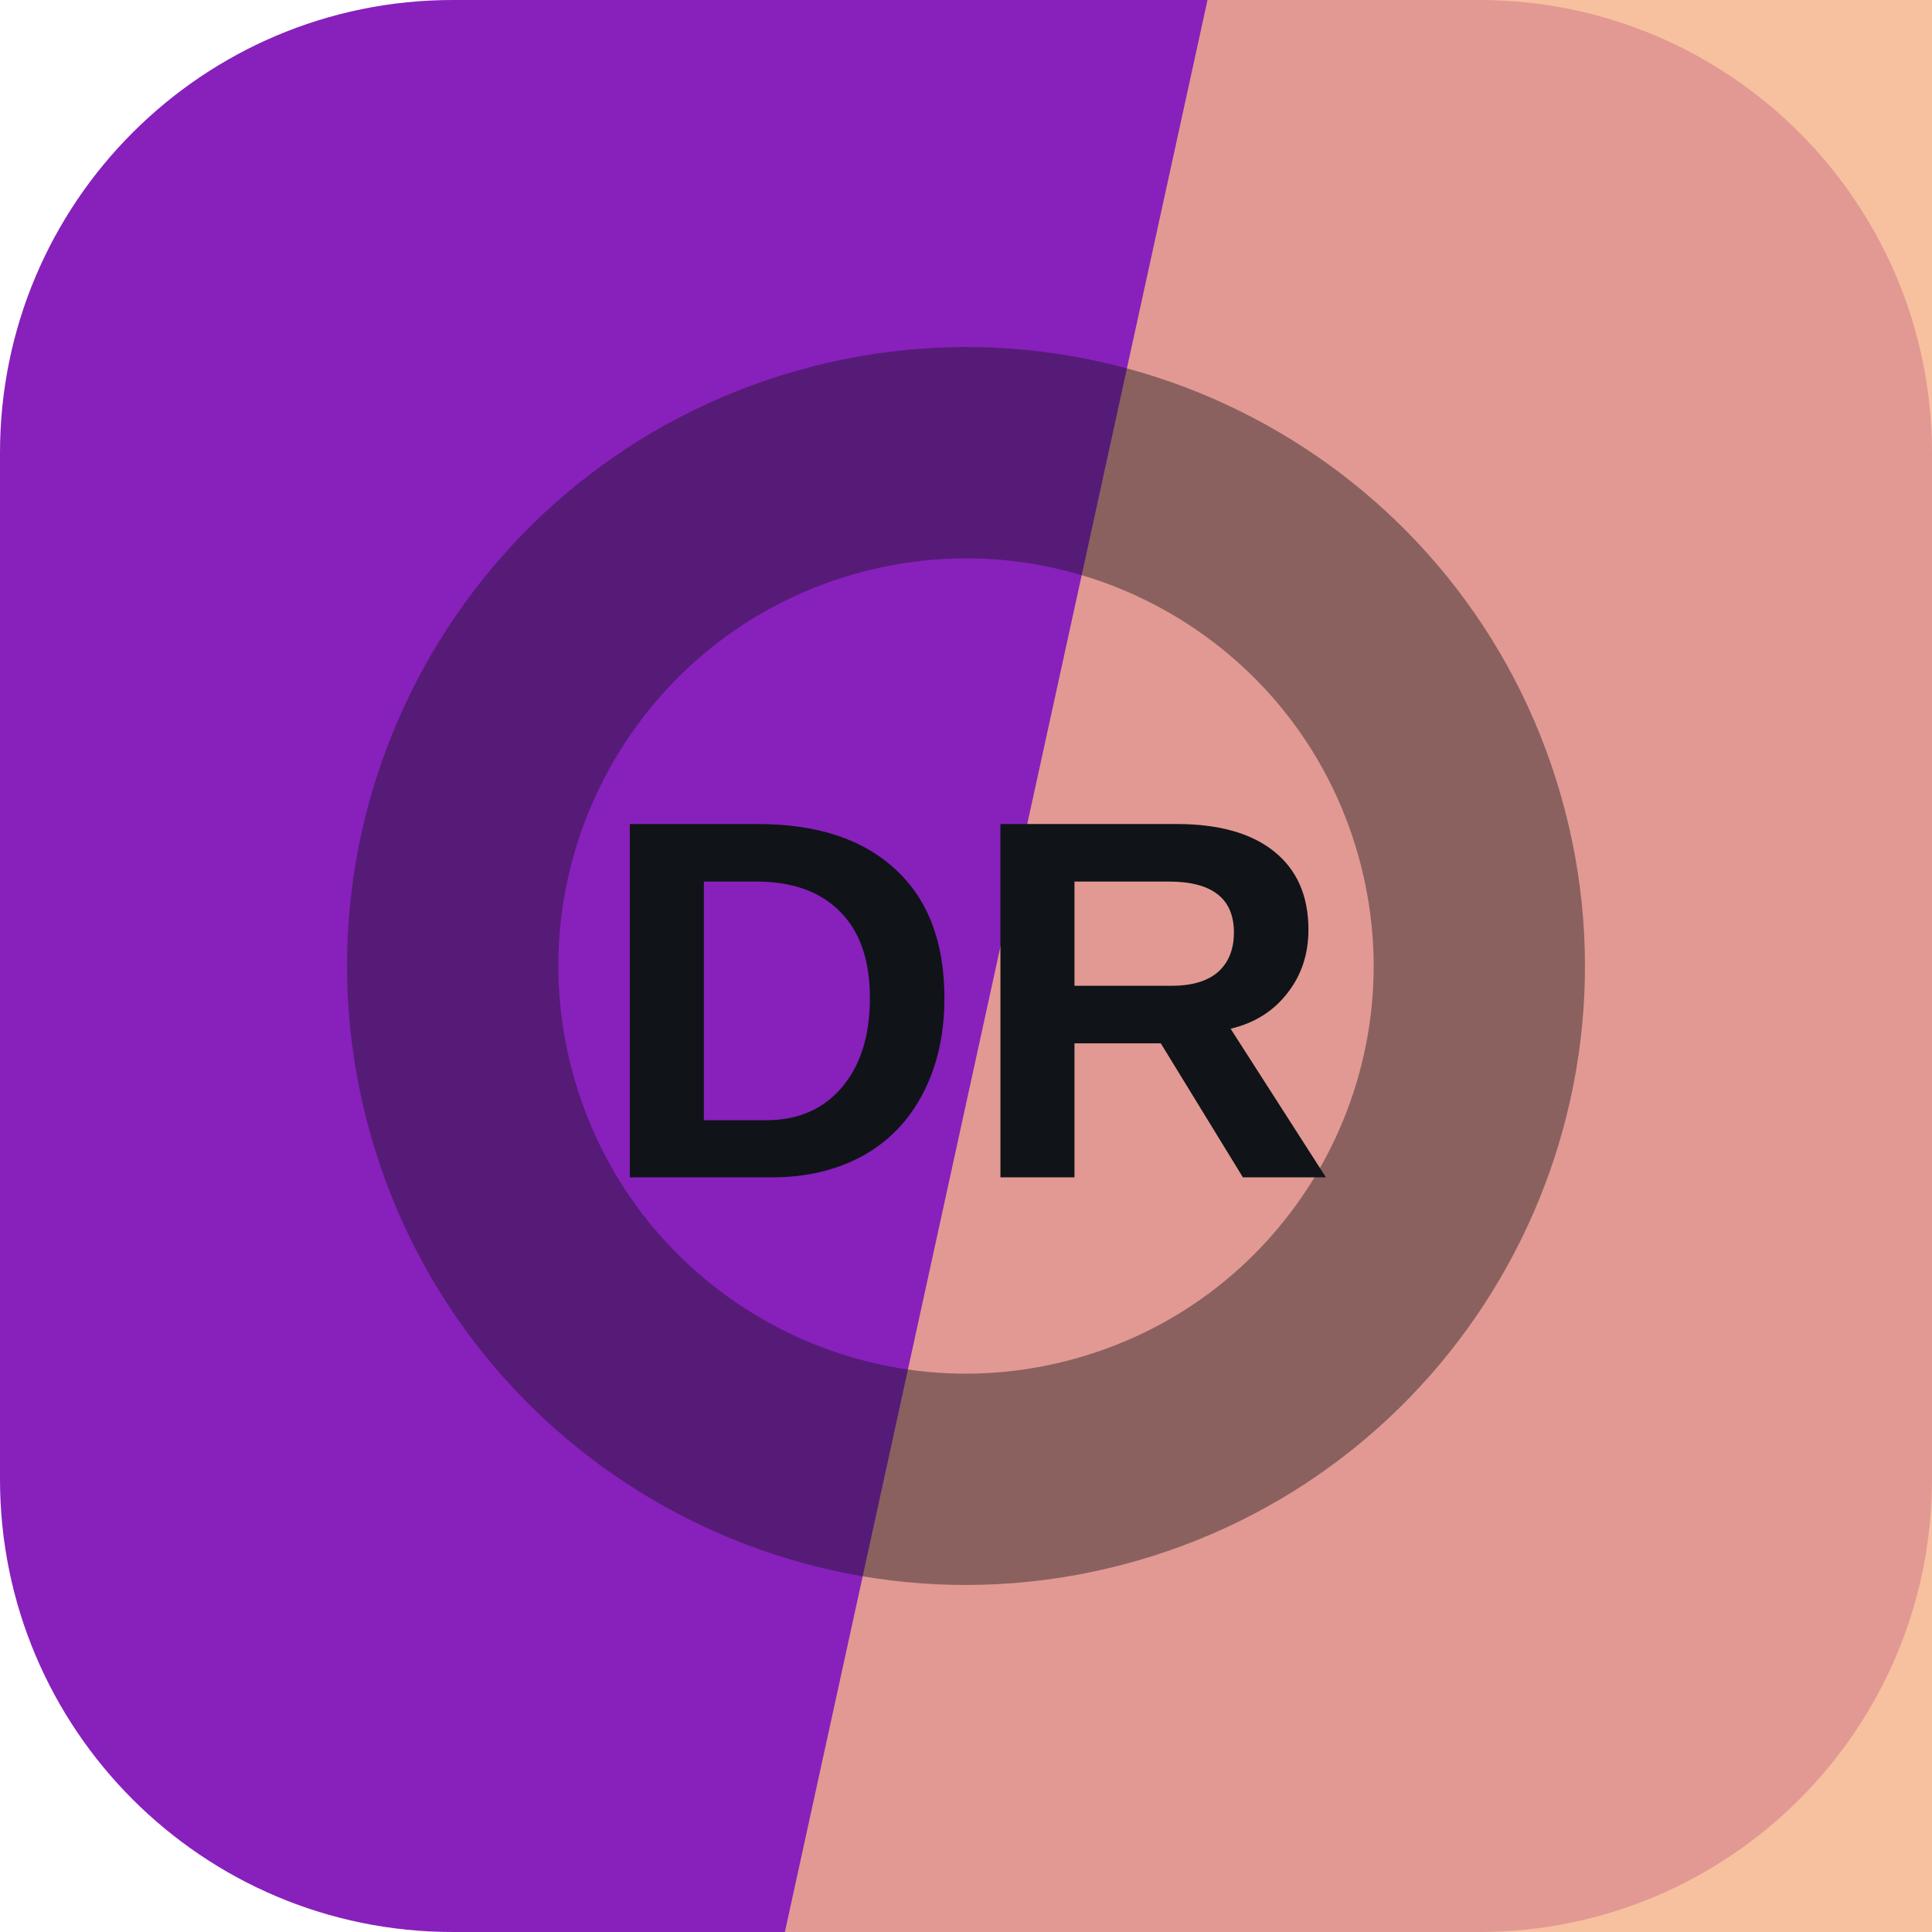
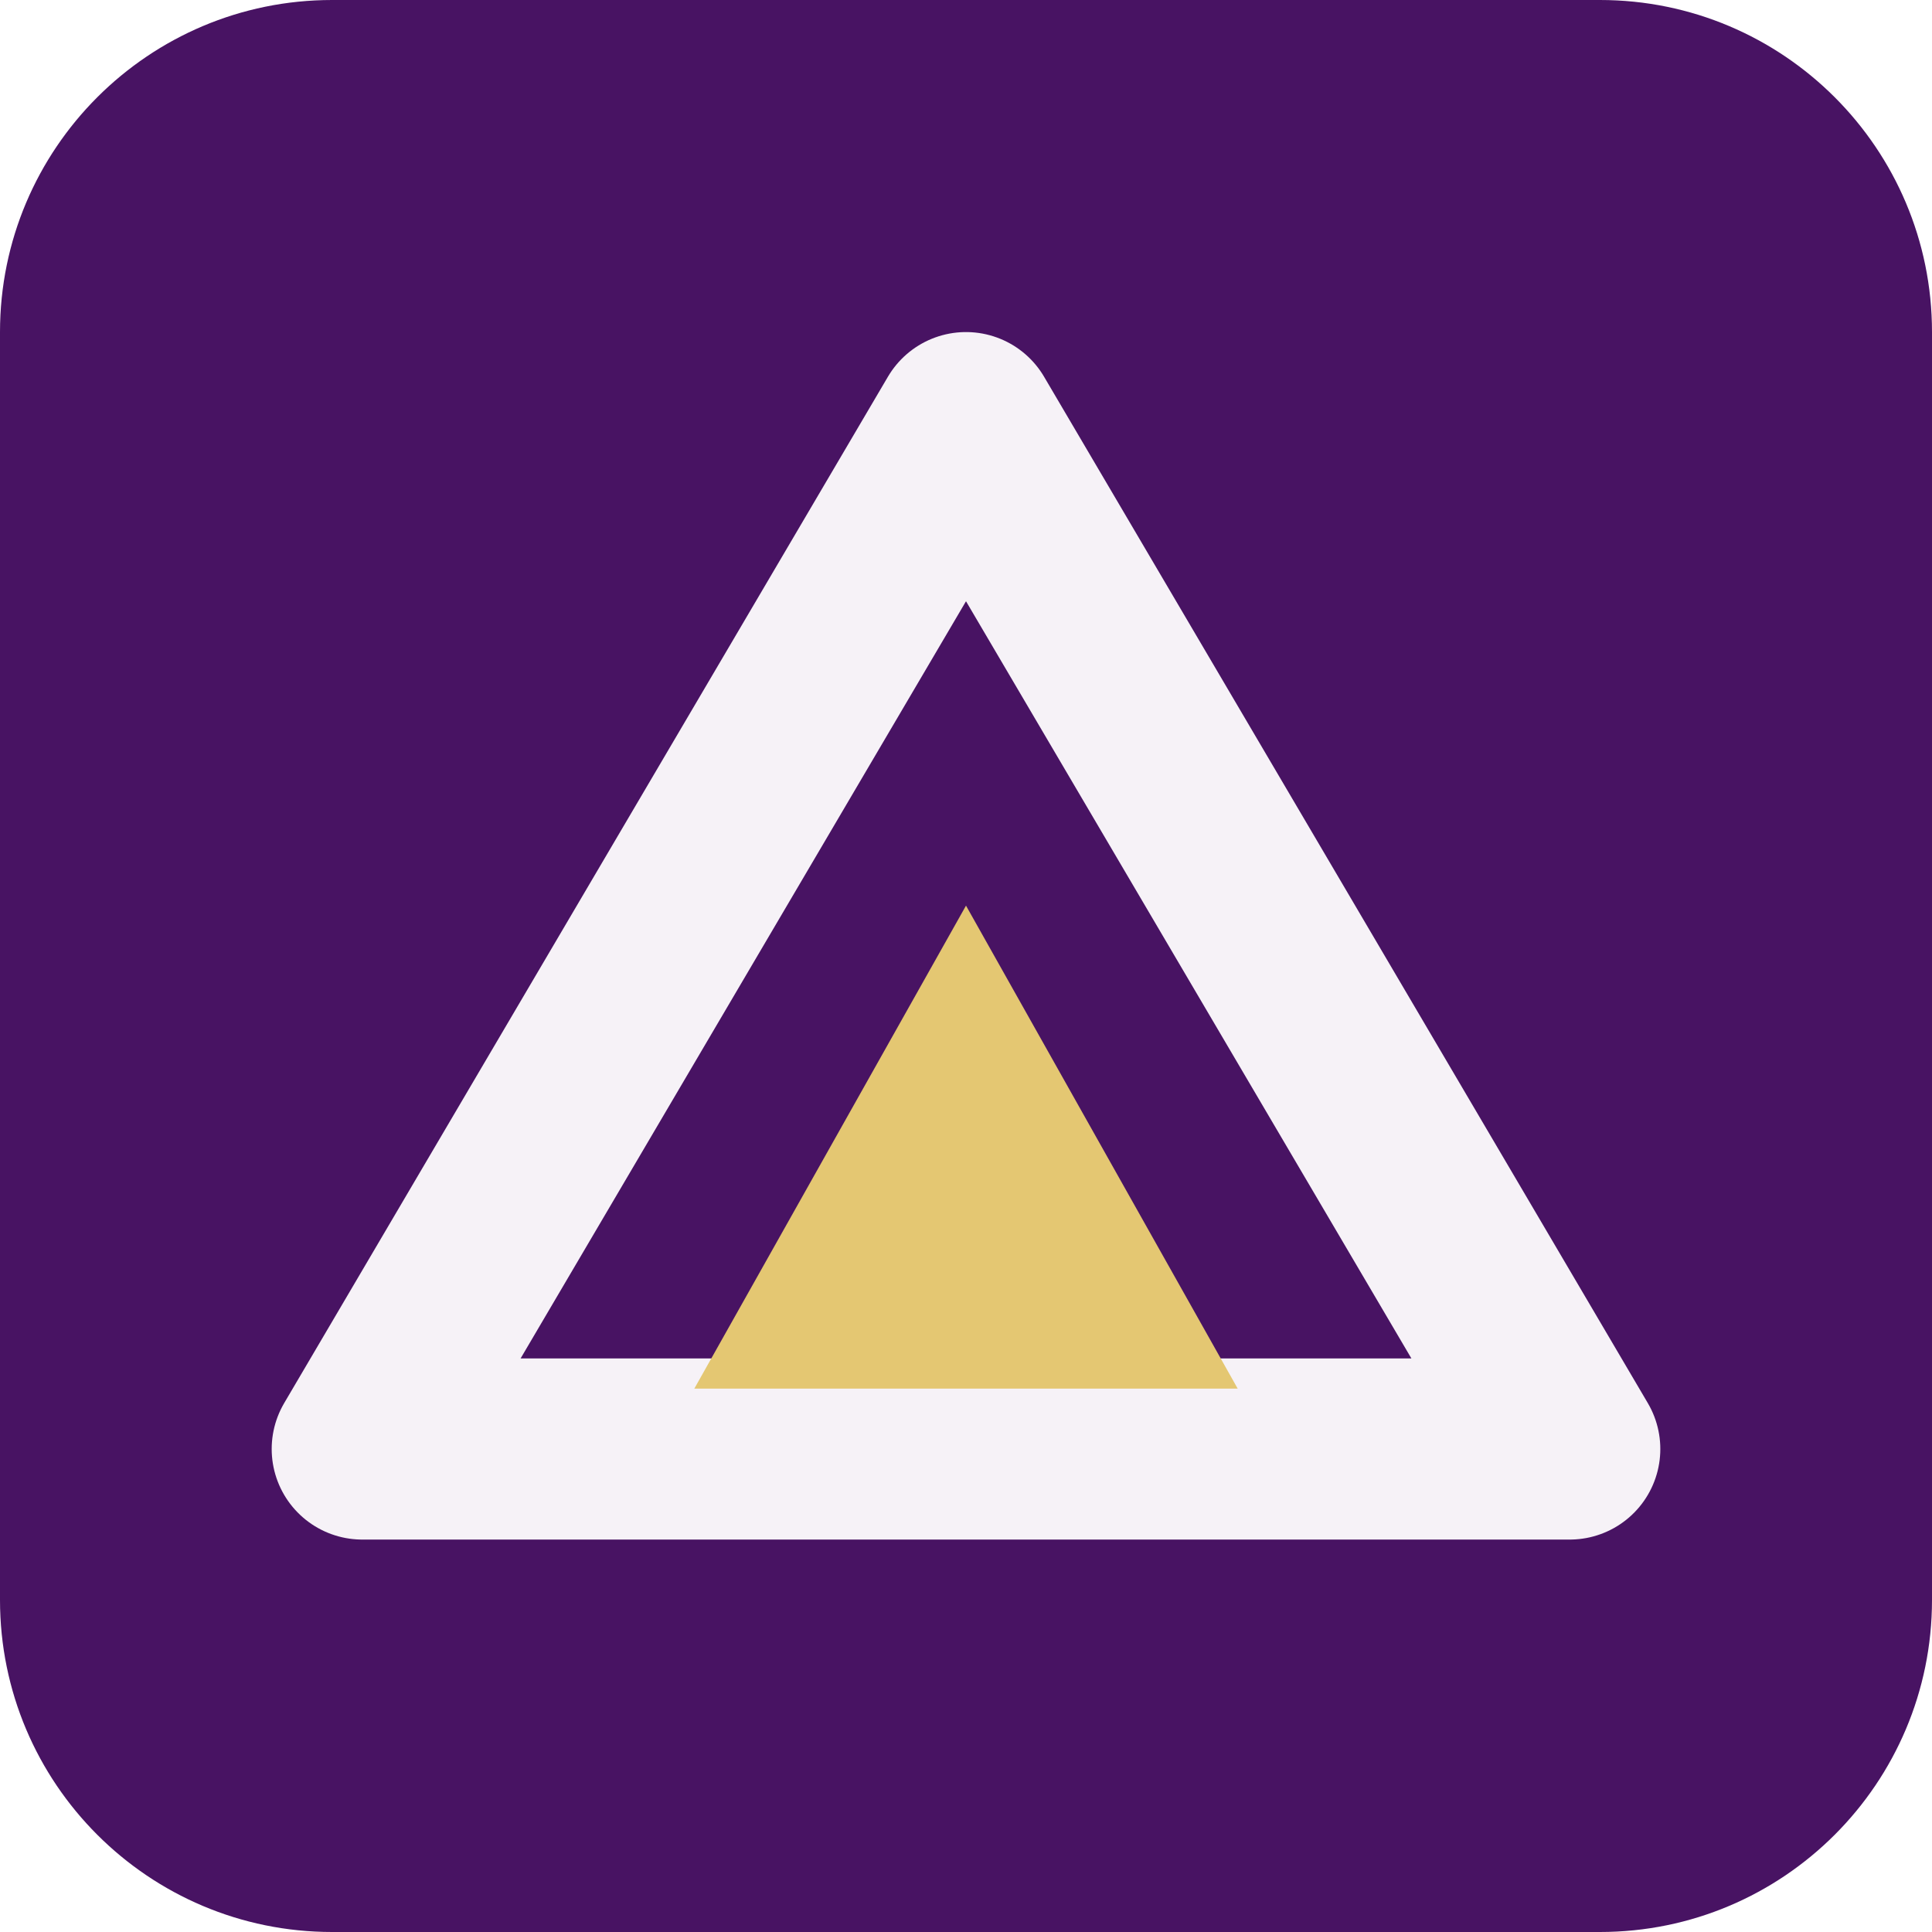
<svg xmlns="http://www.w3.org/2000/svg" width="64" height="64" viewBox="0 0 64 64" role="img">
-   <rect width="64" height="64" rx="15" fill="hsl(280 71% 43%)" />
-   <path d="M40 0h24v64H26Z" fill="hsl(23 84% 75%)" opacity="0.82" />
-   <g transform="rotate(164 32 32)" opacity="0.42">
-     <circle cx="32" cy="32" r="17" fill="none" stroke="#101418" stroke-width="7" />
+   <rect width="64" height="64" rx="11" fill="hsl(280 68% 23%)" />
+   <g transform="rotate(0 32 32)">
+     <path d="M32 14 52 48H12Z" fill="none" stroke="hsl(280 24% 96%)" stroke-width="6" stroke-linejoin="round" />
+     <path d="M32 30 41 46H23Z" fill="hsl(45 68% 67%)" />
  </g>
-   <text x="32" y="39" text-anchor="middle" fill="#101418" font-family="Arial,Helvetica,sans-serif" font-size="17" font-weight="700" letter-spacing="0">DR</text>
</svg>
